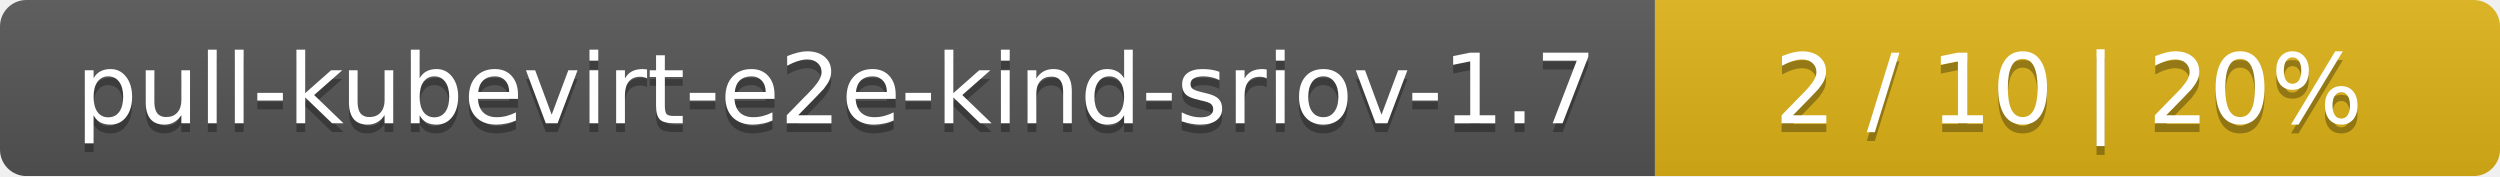
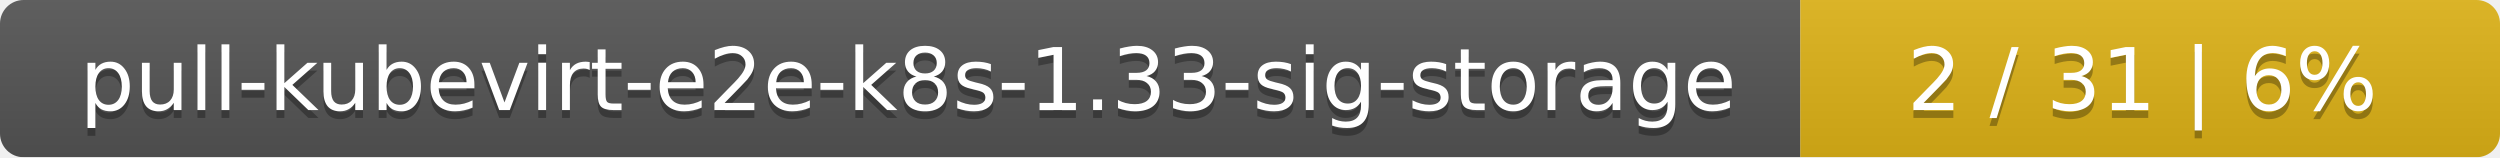
- <svg xmlns="http://www.w3.org/2000/svg" width="284" height="20">
+ <svg xmlns="http://www.w3.org/2000/svg" width="318" height="20">
  <linearGradient id="smooth" x2="0" y2="100%">
    <stop offset="0" stop-color="#bbb" stop-opacity=".1" />
    <stop offset="1" stop-opacity=".1" />
  </linearGradient>
  <mask id="round">
-     <rect width="284" height="20" rx="3" fill="#fff" />
+     <rect width="318" height="20" rx="3" fill="#fff" />
  </mask>
  <g mask="url(#round)">
-     <rect width="188" height="20" fill="#555" />
-     <rect x="188" width="96" height="20" fill="#dfb317" />
-     <rect width="284" height="20" fill="url(#smooth)" />
+     <rect width="229" height="20" fill="#555" />
+     <rect x="229" width="89" height="20" fill="#dfb317" />
+     <rect width="318" height="20" fill="url(#smooth)" />
  </g>
  <g fill="#fff" text-anchor="middle" font-family="DejaVu Sans,Verdana,Geneva,sans-serif" font-size="11">
-     <text x="95" y="15" fill="#010101" fill-opacity=".3">pull-kubevirt-e2e-kind-sriov-1.7</text>
-     <text x="95" y="14">pull-kubevirt-e2e-kind-sriov-1.7</text>
-     <text x="235" y="15" fill="#010101" fill-opacity=".3">2 / 10    |    20%</text>
-     <text x="235" y="14">2 / 10    |    20%</text>
+     <text x="115.5" y="15" fill="#010101" fill-opacity=".3">pull-kubevirt-e2e-k8s-1.33-sig-storage</text>
+     <text x="115.5" y="14">pull-kubevirt-e2e-k8s-1.33-sig-storage</text>
+     <text x="272.5" y="15" fill="#010101" fill-opacity=".3">2 / 31    |    6%</text>
+     <text x="272.5" y="14">2 / 31    |    6%</text>
  </g>
</svg>
